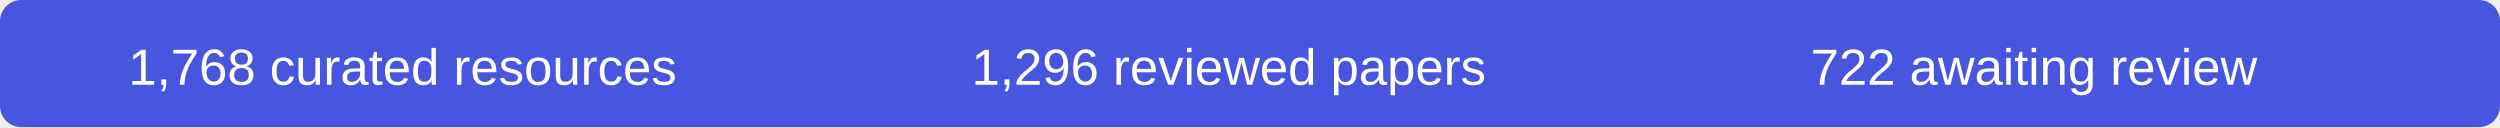
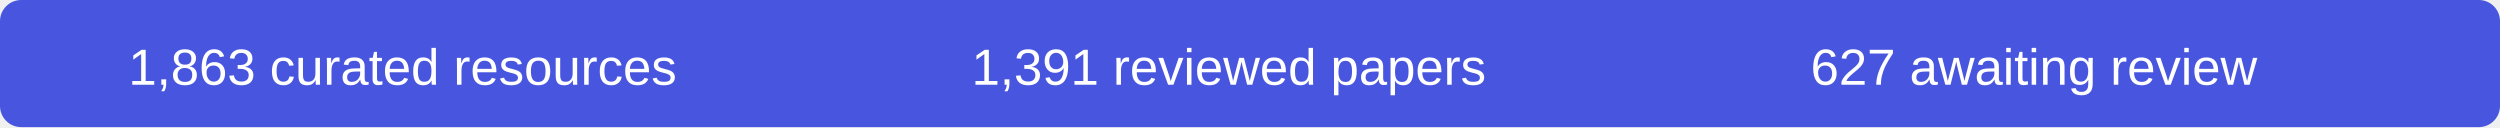
- <svg xmlns="http://www.w3.org/2000/svg" width="590" height="30" role="img" aria-label="1768 curated resources, 1296 reviewed papers, 722 records awaiting review">
+ <svg xmlns="http://www.w3.org/2000/svg" width="590" height="30" role="img" aria-label="1863 curated resources, 1391 reviewed papers, 627 records awaiting review">
  <rect width="590" height="30" rx="5" fill="#4856df" />
  <g fill="#fff" font-family="Arial,sans-serif" font-size="12" text-anchor="middle">
-     <text x="95" y="20">1,768 curated resources</text>
-     <text x="290" y="20">1,296 reviewed papers</text>
-     <text x="480" y="20">722 awaiting review</text>
+     <text x="95" y="20">1,863 curated resources</text>
+     <text x="290" y="20">1,391 reviewed papers</text>
+     <text x="480" y="20">627 awaiting review</text>
  </g>
</svg>
